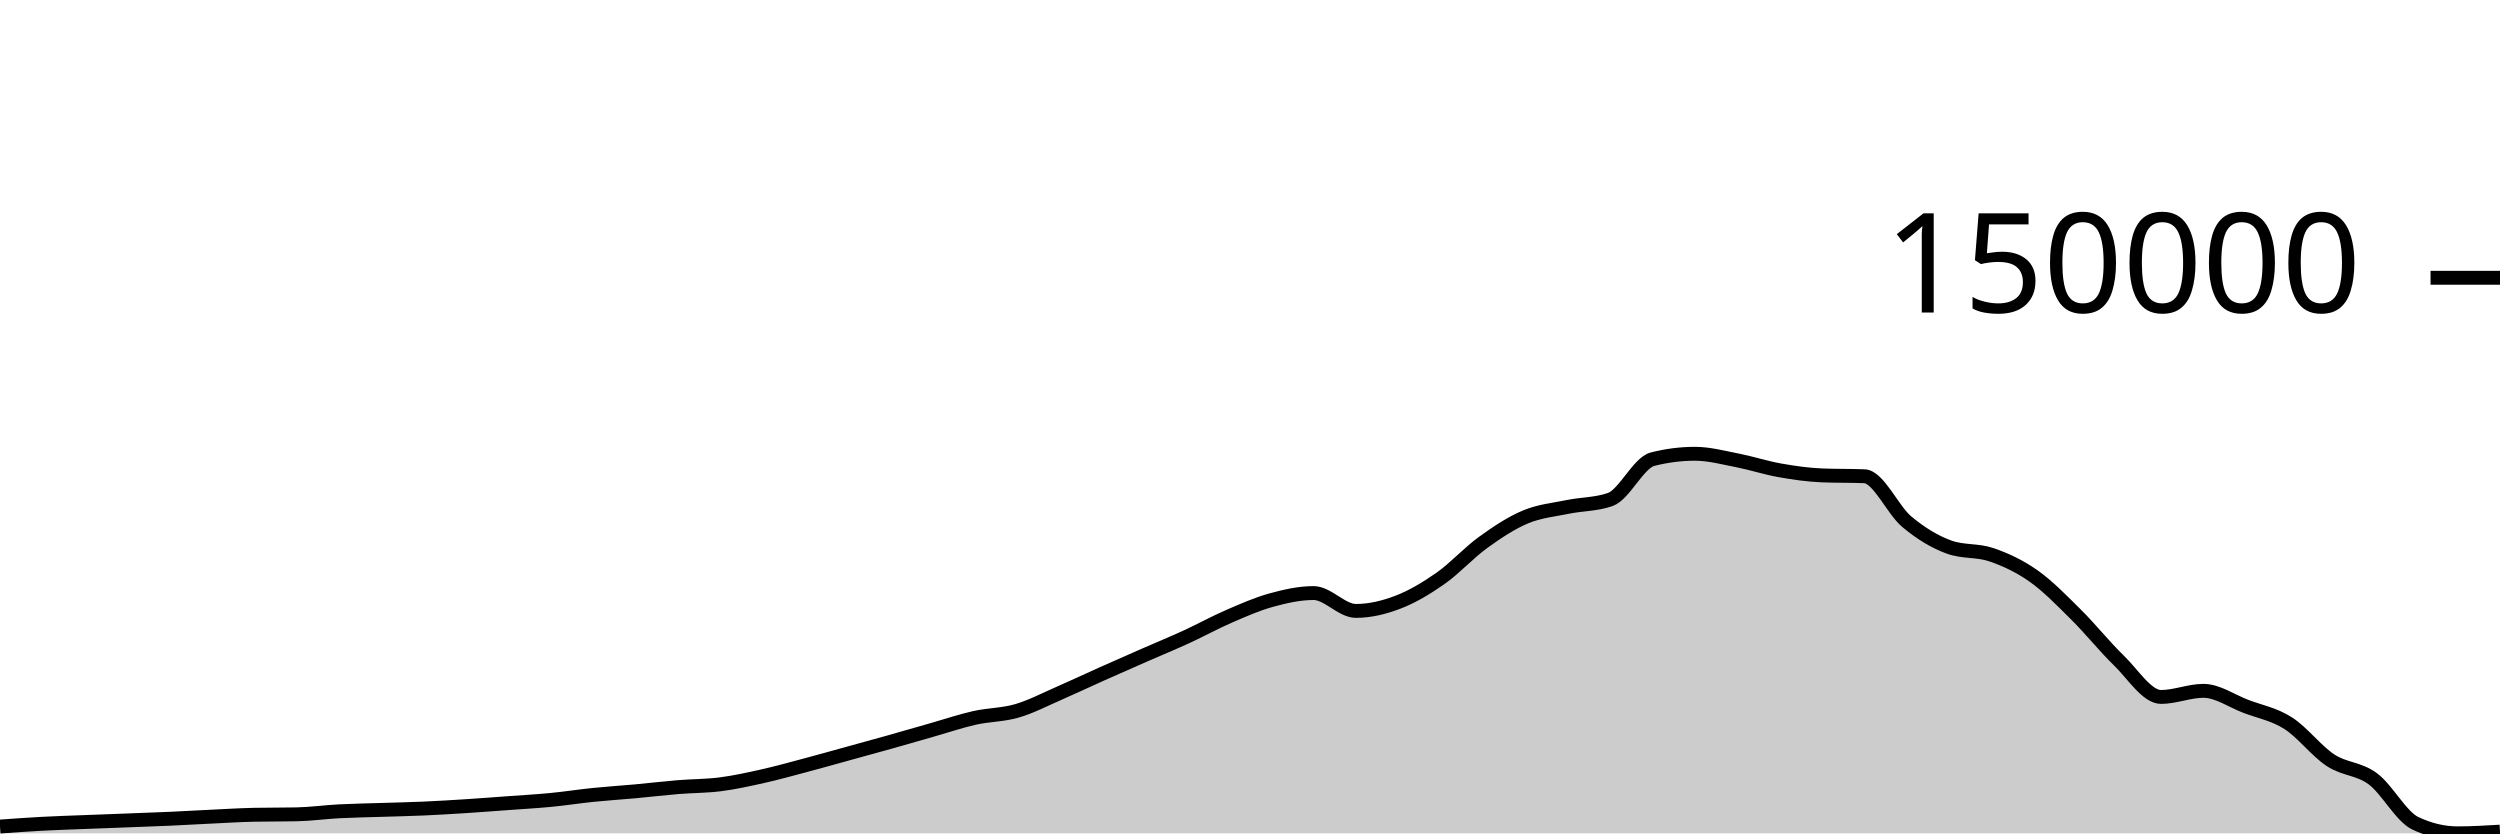
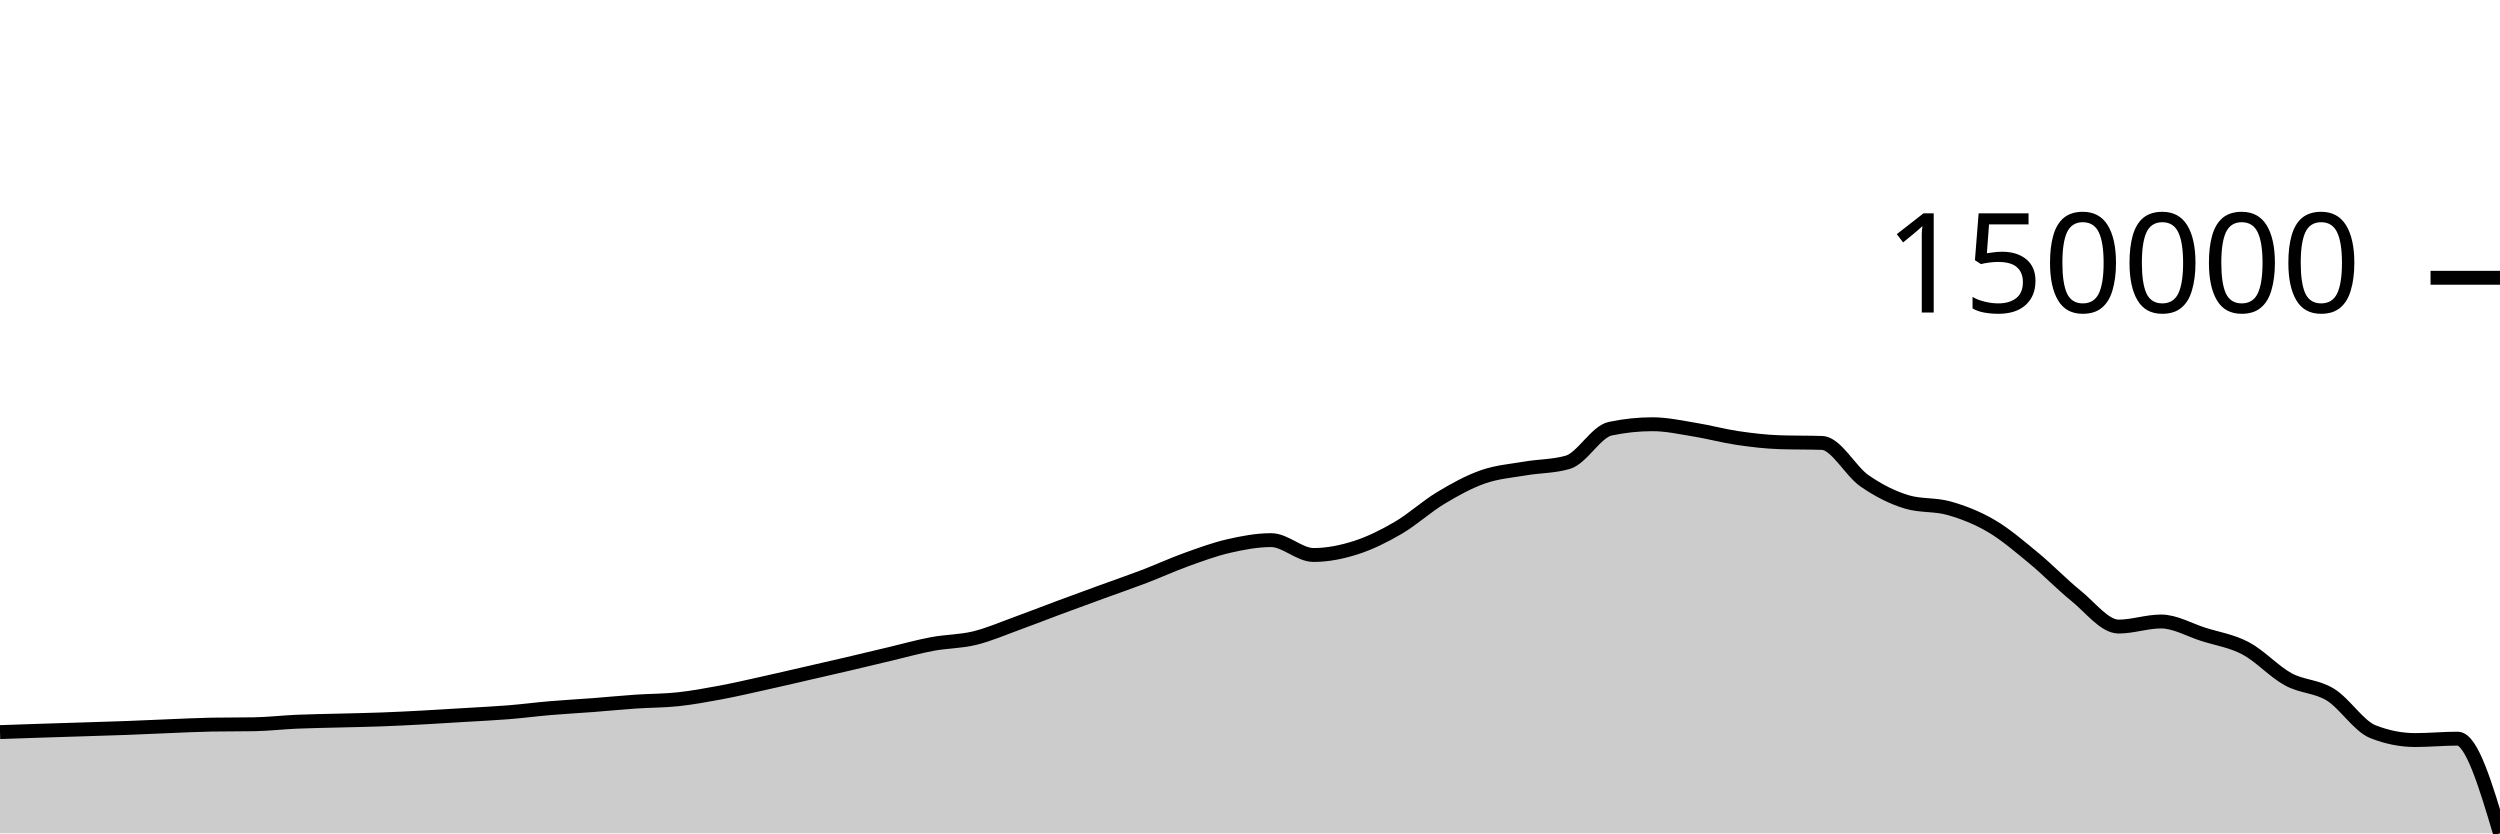
<svg xmlns="http://www.w3.org/2000/svg" viewBox="0 0 180 60">
  <g transform="translate(0,20)">
-     <path class="area" fill="rgba(0, 0, 0, 0.2)" d="M0,39.512C1.017,39.438,2.034,39.365,3.051,39.311C4.068,39.257,5.085,39.226,6.102,39.186C7.119,39.146,8.136,39.11,9.153,39.071C10.169,39.032,11.186,38.998,12.203,38.952C13.22,38.906,14.237,38.845,15.254,38.797C16.271,38.749,17.288,38.684,18.305,38.663C19.322,38.643,20.339,38.653,21.356,38.632C22.373,38.612,23.39,38.467,24.407,38.414C25.424,38.361,26.441,38.346,27.458,38.313C28.475,38.28,29.492,38.261,30.508,38.215C31.525,38.17,32.542,38.107,33.559,38.042C34.576,37.977,35.593,37.898,36.61,37.824C37.627,37.749,38.644,37.693,39.661,37.595C40.678,37.497,41.695,37.337,42.712,37.233C43.729,37.129,44.746,37.066,45.763,36.973C46.78,36.879,47.797,36.757,48.814,36.673C49.831,36.589,50.847,36.601,51.864,36.47C52.881,36.339,53.898,36.115,54.915,35.887C55.932,35.66,56.949,35.375,57.966,35.105C58.983,34.835,60,34.547,61.017,34.267C62.034,33.987,63.051,33.71,64.068,33.424C65.085,33.138,66.102,32.842,67.119,32.552C68.136,32.263,69.153,31.916,70.169,31.688C71.186,31.46,72.203,31.478,73.22,31.182C74.237,30.885,75.254,30.35,76.271,29.908C77.288,29.465,78.305,28.982,79.322,28.528C80.339,28.073,81.356,27.627,82.373,27.181C83.39,26.735,84.407,26.318,85.424,25.851C86.441,25.385,87.458,24.821,88.475,24.381C89.492,23.94,90.508,23.49,91.525,23.21C92.542,22.93,93.559,22.7,94.576,22.7C95.593,22.7,96.61,23.986,97.627,23.986C98.644,23.986,99.661,23.739,100.678,23.347C101.695,22.955,102.712,22.348,103.729,21.633C104.746,20.919,105.763,19.793,106.78,19.058C107.797,18.322,108.814,17.648,109.831,17.221C110.847,16.795,111.864,16.706,112.881,16.497C113.898,16.288,114.915,16.32,115.932,15.966C116.949,15.612,117.966,13.321,118.983,13.061C120,12.802,121.017,12.672,122.034,12.672C123.051,12.672,124.068,12.948,125.085,13.146C126.102,13.344,127.119,13.68,128.136,13.861C129.153,14.041,130.169,14.188,131.186,14.229C132.203,14.27,133.22,14.249,134.237,14.29C135.254,14.331,136.271,16.712,137.288,17.562C138.305,18.413,139.322,19.026,140.339,19.393C141.356,19.76,142.373,19.594,143.39,19.944C144.407,20.293,145.424,20.768,146.441,21.489C147.458,22.209,148.475,23.26,149.492,24.268C150.508,25.276,151.525,26.553,152.542,27.538C153.559,28.523,154.576,30.18,155.593,30.18C156.61,30.18,157.627,29.74,158.644,29.74C159.661,29.74,160.678,30.468,161.695,30.856C162.712,31.244,163.729,31.42,164.746,32.068C165.763,32.715,166.78,34.07,167.797,34.738C168.814,35.407,169.831,35.32,170.847,36.076C171.864,36.832,172.881,38.789,173.898,39.273C174.915,39.758,175.932,40,176.949,40C177.966,40,178.983,39.939,180,39.878L180,40C178.983,40,177.966,40,176.949,40C175.932,40,174.915,40,173.898,40C172.881,40,171.864,40,170.847,40C169.831,40,168.814,40,167.797,40C166.78,40,165.763,40,164.746,40C163.729,40,162.712,40,161.695,40C160.678,40,159.661,40,158.644,40C157.627,40,156.61,40,155.593,40C154.576,40,153.559,40,152.542,40C151.525,40,150.508,40,149.492,40C148.475,40,147.458,40,146.441,40C145.424,40,144.407,40,143.39,40C142.373,40,141.356,40,140.339,40C139.322,40,138.305,40,137.288,40C136.271,40,135.254,40,134.237,40C133.22,40,132.203,40,131.186,40C130.169,40,129.153,40,128.136,40C127.119,40,126.102,40,125.085,40C124.068,40,123.051,40,122.034,40C121.017,40,120,40,118.983,40C117.966,40,116.949,40,115.932,40C114.915,40,113.898,40,112.881,40C111.864,40,110.847,40,109.831,40C108.814,40,107.797,40,106.78,40C105.763,40,104.746,40,103.729,40C102.712,40,101.695,40,100.678,40C99.661,40,98.644,40,97.627,40C96.61,40,95.593,40,94.576,40C93.559,40,92.542,40,91.525,40C90.508,40,89.492,40,88.475,40C87.458,40,86.441,40,85.424,40C84.407,40,83.39,40,82.373,40C81.356,40,80.339,40,79.322,40C78.305,40,77.288,40,76.271,40C75.254,40,74.237,40,73.22,40C72.203,40,71.186,40,70.169,40C69.153,40,68.136,40,67.119,40C66.102,40,65.085,40,64.068,40C63.051,40,62.034,40,61.017,40C60,40,58.983,40,57.966,40C56.949,40,55.932,40,54.915,40C53.898,40,52.881,40,51.864,40C50.847,40,49.831,40,48.814,40C47.797,40,46.78,40,45.763,40C44.746,40,43.729,40,42.712,40C41.695,40,40.678,40,39.661,40C38.644,40,37.627,40,36.61,40C35.593,40,34.576,40,33.559,40C32.542,40,31.525,40,30.508,40C29.492,40,28.475,40,27.458,40C26.441,40,25.424,40,24.407,40C23.39,40,22.373,40,21.356,40C20.339,40,19.322,40,18.305,40C17.288,40,16.271,40,15.254,40C14.237,40,13.22,40,12.203,40C11.186,40,10.169,40,9.153,40C8.136,40,7.119,40,6.102,40C5.085,40,4.068,40,3.051,40C2.034,40,1.017,40,0,40Z" />
-     <path class="line" stroke="black" fill="none" d="M0,39.512C1.017,39.438,2.034,39.365,3.051,39.311C4.068,39.257,5.085,39.226,6.102,39.186C7.119,39.146,8.136,39.11,9.153,39.071C10.169,39.032,11.186,38.998,12.203,38.952C13.22,38.906,14.237,38.845,15.254,38.797C16.271,38.749,17.288,38.684,18.305,38.663C19.322,38.643,20.339,38.653,21.356,38.632C22.373,38.612,23.39,38.467,24.407,38.414C25.424,38.361,26.441,38.346,27.458,38.313C28.475,38.28,29.492,38.261,30.508,38.215C31.525,38.17,32.542,38.107,33.559,38.042C34.576,37.977,35.593,37.898,36.61,37.824C37.627,37.749,38.644,37.693,39.661,37.595C40.678,37.497,41.695,37.337,42.712,37.233C43.729,37.129,44.746,37.066,45.763,36.973C46.78,36.879,47.797,36.757,48.814,36.673C49.831,36.589,50.847,36.601,51.864,36.47C52.881,36.339,53.898,36.115,54.915,35.887C55.932,35.66,56.949,35.375,57.966,35.105C58.983,34.835,60,34.547,61.017,34.267C62.034,33.987,63.051,33.71,64.068,33.424C65.085,33.138,66.102,32.842,67.119,32.552C68.136,32.263,69.153,31.916,70.169,31.688C71.186,31.46,72.203,31.478,73.22,31.182C74.237,30.885,75.254,30.35,76.271,29.908C77.288,29.465,78.305,28.982,79.322,28.528C80.339,28.073,81.356,27.627,82.373,27.181C83.39,26.735,84.407,26.318,85.424,25.851C86.441,25.385,87.458,24.821,88.475,24.381C89.492,23.94,90.508,23.49,91.525,23.21C92.542,22.93,93.559,22.7,94.576,22.7C95.593,22.7,96.61,23.986,97.627,23.986C98.644,23.986,99.661,23.739,100.678,23.347C101.695,22.955,102.712,22.348,103.729,21.633C104.746,20.919,105.763,19.793,106.78,19.058C107.797,18.322,108.814,17.648,109.831,17.221C110.847,16.795,111.864,16.706,112.881,16.497C113.898,16.288,114.915,16.32,115.932,15.966C116.949,15.612,117.966,13.321,118.983,13.061C120,12.802,121.017,12.672,122.034,12.672C123.051,12.672,124.068,12.948,125.085,13.146C126.102,13.344,127.119,13.68,128.136,13.861C129.153,14.041,130.169,14.188,131.186,14.229C132.203,14.27,133.22,14.249,134.237,14.29C135.254,14.331,136.271,16.712,137.288,17.562C138.305,18.413,139.322,19.026,140.339,19.393C141.356,19.76,142.373,19.594,143.39,19.944C144.407,20.293,145.424,20.768,146.441,21.489C147.458,22.209,148.475,23.26,149.492,24.268C150.508,25.276,151.525,26.553,152.542,27.538C153.559,28.523,154.576,30.18,155.593,30.18C156.61,30.18,157.627,29.74,158.644,29.74C159.661,29.74,160.678,30.468,161.695,30.856C162.712,31.244,163.729,31.42,164.746,32.068C165.763,32.715,166.78,34.07,167.797,34.738C168.814,35.407,169.831,35.32,170.847,36.076C171.864,36.832,172.881,38.789,173.898,39.273C174.915,39.758,175.932,40,176.949,40C177.966,40,178.983,39.939,180,39.878" />
+     <path class="area" fill="rgba(0, 0, 0, 0.2)" d="M0,32.711C1.017,32.676,2.034,32.64,3.051,32.607C4.068,32.574,5.085,32.544,6.102,32.511C7.119,32.479,8.136,32.45,9.153,32.412C10.169,32.374,11.186,32.323,12.203,32.283C13.22,32.243,14.237,32.189,15.254,32.172C16.271,32.155,17.288,32.163,18.305,32.146C19.322,32.129,20.339,32.008,21.356,31.964C22.373,31.92,23.39,31.908,24.407,31.88C25.424,31.853,26.441,31.837,27.458,31.799C28.475,31.762,29.492,31.709,30.508,31.655C31.525,31.6,32.542,31.535,33.559,31.473C34.576,31.411,35.593,31.365,36.61,31.283C37.627,31.201,38.644,31.068,39.661,30.982C40.678,30.895,41.695,30.843,42.712,30.765C43.729,30.687,44.746,30.585,45.763,30.516C46.78,30.446,47.797,30.456,48.814,30.347C49.831,30.238,50.847,30.051,51.864,29.862C52.881,29.673,53.898,29.436,54.915,29.211C55.932,28.987,56.949,28.747,57.966,28.514C58.983,28.281,60,28.05,61.017,27.812C62.034,27.575,63.051,27.328,64.068,27.087C65.085,26.846,66.102,26.558,67.119,26.368C68.136,26.177,69.153,26.193,70.169,25.946C71.186,25.699,72.203,25.254,73.22,24.886C74.237,24.518,75.254,24.116,76.271,23.738C77.288,23.36,78.305,22.989,79.322,22.617C80.339,22.246,81.356,21.899,82.373,21.511C83.39,21.123,84.407,20.653,85.424,20.287C86.441,19.921,87.458,19.546,88.475,19.313C89.492,19.08,90.508,18.889,91.525,18.889C92.542,18.889,93.559,19.959,94.576,19.959C95.593,19.959,96.61,19.753,97.627,19.427C98.644,19.101,99.661,18.596,100.678,18.001C101.695,17.406,102.712,16.47,103.729,15.858C104.746,15.246,105.763,14.685,106.78,14.33C107.797,13.975,108.814,13.902,109.831,13.727C110.847,13.553,111.864,13.58,112.881,13.285C113.898,12.991,114.915,11.084,115.932,10.868C116.949,10.652,117.966,10.545,118.983,10.545C120,10.545,121.017,10.774,122.034,10.939C123.051,11.104,124.068,11.383,125.085,11.534C126.102,11.684,127.119,11.806,128.136,11.84C129.153,11.874,130.169,11.857,131.186,11.891C132.203,11.925,133.22,13.906,134.237,14.614C135.254,15.321,136.271,15.832,137.288,16.137C138.305,16.442,139.322,16.305,140.339,16.595C141.356,16.886,142.373,17.281,143.39,17.881C144.407,18.48,145.424,19.355,146.441,20.193C147.458,21.032,148.475,22.095,149.492,22.914C150.508,23.734,151.525,25.113,152.542,25.113C153.559,25.113,154.576,24.747,155.593,24.747C156.61,24.747,157.627,25.353,158.644,25.675C159.661,25.998,160.678,26.145,161.695,26.684C162.712,27.222,163.729,28.35,164.746,28.906C165.763,29.462,166.78,29.39,167.797,30.019C168.814,30.648,169.831,32.277,170.847,32.68C171.864,33.083,172.881,33.284,173.898,33.284C174.915,33.284,175.932,33.182,176.949,33.182C177.966,33.182,178.983,36.591,180,40L180,40C178.983,40,177.966,40,176.949,40C175.932,40,174.915,40,173.898,40C172.881,40,171.864,40,170.847,40C169.831,40,168.814,40,167.797,40C166.78,40,165.763,40,164.746,40C163.729,40,162.712,40,161.695,40C160.678,40,159.661,40,158.644,40C157.627,40,156.61,40,155.593,40C154.576,40,153.559,40,152.542,40C151.525,40,150.508,40,149.492,40C148.475,40,147.458,40,146.441,40C145.424,40,144.407,40,143.39,40C142.373,40,141.356,40,140.339,40C139.322,40,138.305,40,137.288,40C136.271,40,135.254,40,134.237,40C133.22,40,132.203,40,131.186,40C130.169,40,129.153,40,128.136,40C127.119,40,126.102,40,125.085,40C124.068,40,123.051,40,122.034,40C121.017,40,120,40,118.983,40C117.966,40,116.949,40,115.932,40C114.915,40,113.898,40,112.881,40C111.864,40,110.847,40,109.831,40C108.814,40,107.797,40,106.78,40C105.763,40,104.746,40,103.729,40C102.712,40,101.695,40,100.678,40C99.661,40,98.644,40,97.627,40C96.61,40,95.593,40,94.576,40C93.559,40,92.542,40,91.525,40C90.508,40,89.492,40,88.475,40C87.458,40,86.441,40,85.424,40C84.407,40,83.39,40,82.373,40C81.356,40,80.339,40,79.322,40C78.305,40,77.288,40,76.271,40C75.254,40,74.237,40,73.22,40C72.203,40,71.186,40,70.169,40C69.153,40,68.136,40,67.119,40C66.102,40,65.085,40,64.068,40C63.051,40,62.034,40,61.017,40C60,40,58.983,40,57.966,40C56.949,40,55.932,40,54.915,40C53.898,40,52.881,40,51.864,40C50.847,40,49.831,40,48.814,40C47.797,40,46.78,40,45.763,40C44.746,40,43.729,40,42.712,40C41.695,40,40.678,40,39.661,40C38.644,40,37.627,40,36.61,40C35.593,40,34.576,40,33.559,40C32.542,40,31.525,40,30.508,40C29.492,40,28.475,40,27.458,40C26.441,40,25.424,40,24.407,40C23.39,40,22.373,40,21.356,40C20.339,40,19.322,40,18.305,40C17.288,40,16.271,40,15.254,40C14.237,40,13.22,40,12.203,40C11.186,40,10.169,40,9.153,40C8.136,40,7.119,40,6.102,40C5.085,40,4.068,40,3.051,40C2.034,40,1.017,40,0,40Z" />
+     <path class="line" stroke="black" fill="none" d="M0,32.711C1.017,32.676,2.034,32.64,3.051,32.607C4.068,32.574,5.085,32.544,6.102,32.511C7.119,32.479,8.136,32.45,9.153,32.412C10.169,32.374,11.186,32.323,12.203,32.283C13.22,32.243,14.237,32.189,15.254,32.172C16.271,32.155,17.288,32.163,18.305,32.146C19.322,32.129,20.339,32.008,21.356,31.964C22.373,31.92,23.39,31.908,24.407,31.88C25.424,31.853,26.441,31.837,27.458,31.799C28.475,31.762,29.492,31.709,30.508,31.655C31.525,31.6,32.542,31.535,33.559,31.473C34.576,31.411,35.593,31.365,36.61,31.283C37.627,31.201,38.644,31.068,39.661,30.982C40.678,30.895,41.695,30.843,42.712,30.765C43.729,30.687,44.746,30.585,45.763,30.516C46.78,30.446,47.797,30.456,48.814,30.347C49.831,30.238,50.847,30.051,51.864,29.862C52.881,29.673,53.898,29.436,54.915,29.211C55.932,28.987,56.949,28.747,57.966,28.514C58.983,28.281,60,28.05,61.017,27.812C62.034,27.575,63.051,27.328,64.068,27.087C65.085,26.846,66.102,26.558,67.119,26.368C68.136,26.177,69.153,26.193,70.169,25.946C71.186,25.699,72.203,25.254,73.22,24.886C74.237,24.518,75.254,24.116,76.271,23.738C77.288,23.36,78.305,22.989,79.322,22.617C80.339,22.246,81.356,21.899,82.373,21.511C83.39,21.123,84.407,20.653,85.424,20.287C86.441,19.921,87.458,19.546,88.475,19.313C89.492,19.08,90.508,18.889,91.525,18.889C92.542,18.889,93.559,19.959,94.576,19.959C95.593,19.959,96.61,19.753,97.627,19.427C98.644,19.101,99.661,18.596,100.678,18.001C101.695,17.406,102.712,16.47,103.729,15.858C104.746,15.246,105.763,14.685,106.78,14.33C107.797,13.975,108.814,13.902,109.831,13.727C110.847,13.553,111.864,13.58,112.881,13.285C113.898,12.991,114.915,11.084,115.932,10.868C116.949,10.652,117.966,10.545,118.983,10.545C120,10.545,121.017,10.774,122.034,10.939C123.051,11.104,124.068,11.383,125.085,11.534C126.102,11.684,127.119,11.806,128.136,11.84C129.153,11.874,130.169,11.857,131.186,11.891C132.203,11.925,133.22,13.906,134.237,14.614C135.254,15.321,136.271,15.832,137.288,16.137C138.305,16.442,139.322,16.305,140.339,16.595C141.356,16.886,142.373,17.281,143.39,17.881C144.407,18.48,145.424,19.355,146.441,20.193C147.458,21.032,148.475,22.095,149.492,22.914C150.508,23.734,151.525,25.113,152.542,25.113C153.559,25.113,154.576,24.747,155.593,24.747C156.61,24.747,157.627,25.353,158.644,25.675C159.661,25.998,160.678,26.145,161.695,26.684C162.712,27.222,163.729,28.35,164.746,28.906C165.763,29.462,166.78,29.39,167.797,30.019C168.814,30.648,169.831,32.277,170.847,32.68C171.864,33.083,172.881,33.284,173.898,33.284C174.915,33.284,175.932,33.182,176.949,33.182C177.966,33.182,178.983,36.591,180,40" />
    <path class="axis-ceiling" stroke-width="1" stroke="black" fill="none" d="M175,0L180,0" />
    <text class="axis-ceiling-label" font-family="sans-serif" text-anchor="end" font-size="10px" x="170" y="2.5">150000</text>
  </g>
</svg>
